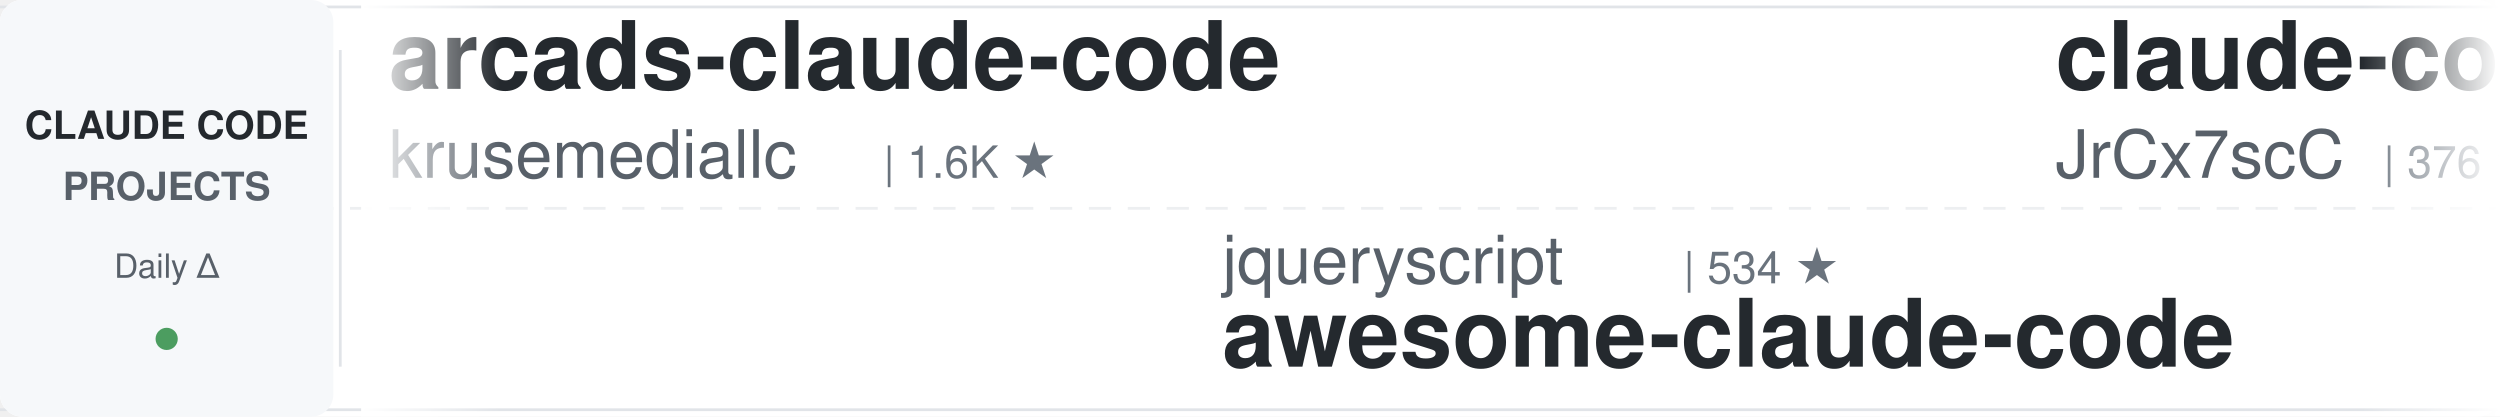
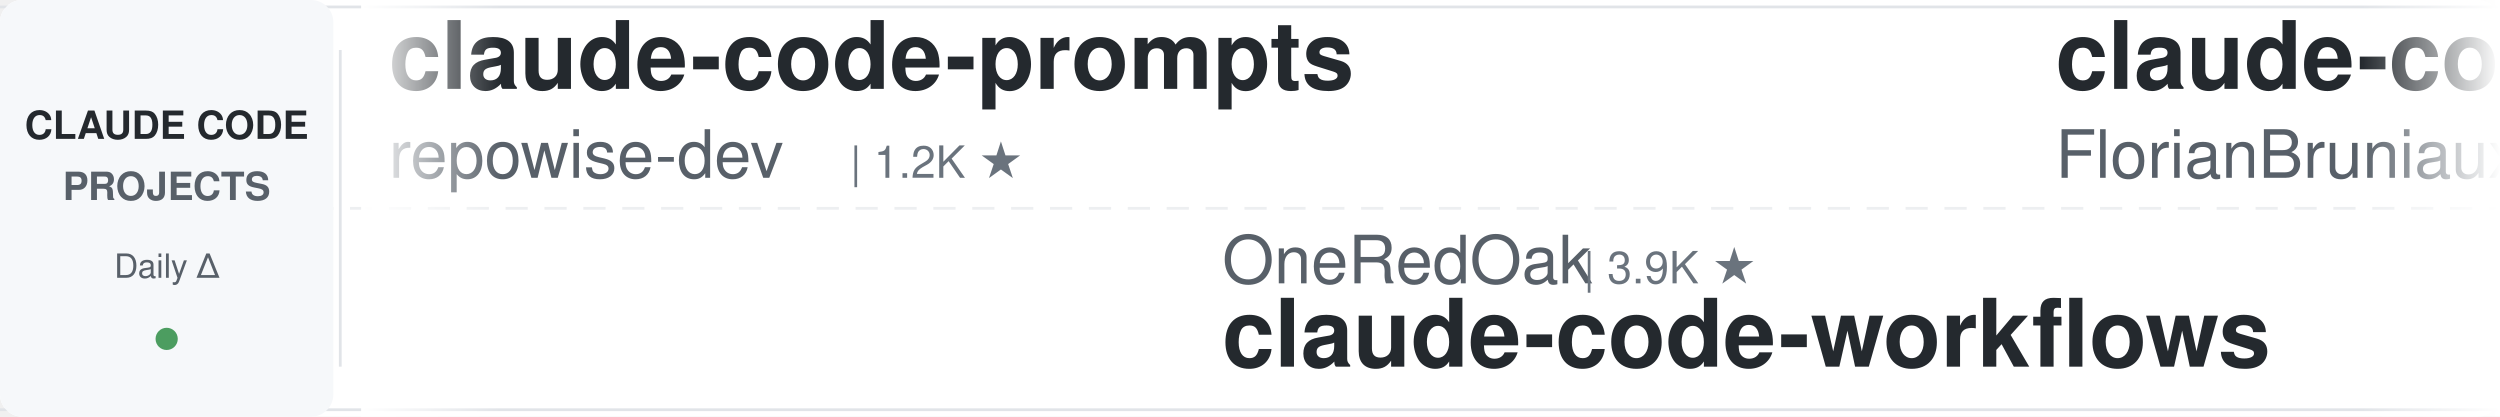
<svg xmlns="http://www.w3.org/2000/svg" width="900" height="150">
  <defs>
    <linearGradient id="leftFade" x1="0%" y1="0%" x2="100%" y2="0%">
      <stop offset="0%" style="stop-color:#ffffff;stop-opacity:1" />
      <stop offset="100%" style="stop-color:#ffffff;stop-opacity:0" />
    </linearGradient>
    <linearGradient id="rightFade" x1="0%" y1="0%" x2="100%" y2="0%">
      <stop offset="0%" style="stop-color:#ffffff;stop-opacity:0" />
      <stop offset="100%" style="stop-color:#ffffff;stop-opacity:1" />
    </linearGradient>
  </defs>
  <rect width="900" height="150" fill="#ffffff" rx="8" />
  <rect x="0" y="2" width="900" height="1" fill="#e1e4e8" />
  <rect x="0" y="147" width="900" height="1" fill="#e1e4e8" />
  <line x1="0" y1="75" x2="900" y2="75" stroke="#e1e4e8" stroke-width="1" stroke-dasharray="8 6" opacity="0.6" />
  <rect x="0" y="0" width="120" height="150" fill="#f6f8fa" rx="8" />
  <text x="60" y="50" font-family="-apple-system, BlinkMacSystemFont, 'Segoe UI', Helvetica, Arial, sans-serif" font-size="14" font-weight="600" fill="#24292e" text-anchor="middle">CLAUDE CODE</text>
  <text x="60" y="72" font-family="-apple-system, BlinkMacSystemFont, 'Segoe UI', Helvetica, Arial, sans-serif" font-size="14" font-weight="600" fill="#586069" text-anchor="middle">PROJECTS</text>
  <text x="60" y="100" font-family="-apple-system, BlinkMacSystemFont, 'Segoe UI', Helvetica, Arial, sans-serif" font-size="12" font-weight="500" fill="#586069" text-anchor="middle">Daily Δ</text>
  <circle cx="60" cy="122" r="4" fill="#22863a" opacity="0.8" />
  <rect x="122" y="18" width="1" height="114" fill="#e1e4e8" />
  <clipPath id="tickerClip">
    <rect x="130" y="0" width="770" height="150" />
  </clipPath>
  <g clip-path="url(#tickerClip)">
    <g id="tickerItems">
      <animateTransform attributeName="transform" attributeType="XML" type="translate" from="0 0" to="-3000 0" dur="54s" repeatCount="indefinite" />
      <g transform="translate(0, 0)">
-         <text x="140" y="32" font-family="-apple-system, BlinkMacSystemFont, 'Segoe UI', Helvetica, Arial, sans-serif" font-size="34" font-weight="600" fill="#24292e">arcads-claude-code</text>
-         <text x="140" y="64" font-family="-apple-system, BlinkMacSystemFont, 'Segoe UI', Helvetica, Arial, sans-serif" font-size="24" font-weight="400" fill="#586069">krusemediallc</text>
-         <text x="318" y="64" font-family="-apple-system, BlinkMacSystemFont, 'Segoe UI', Helvetica, Arial, sans-serif" font-size="16" font-weight="500" fill="#6a737d">| 1.6K ★</text>
+         <text x="140" y="32" font-family="-apple-system, BlinkMacSystemFont, 'Segoe UI', Helvetica, Arial, sans-serif" font-size="34" font-weight="600" fill="#24292e">claude-code-prompts</text>
+         <text x="140" y="64" font-family="-apple-system, BlinkMacSystemFont, 'Segoe UI', Helvetica, Arial, sans-serif" font-size="24" font-weight="400" fill="#586069">repowise-dev</text>
+         <text x="306" y="64" font-family="-apple-system, BlinkMacSystemFont, 'Segoe UI', Helvetica, Arial, sans-serif" font-size="16" font-weight="500" fill="#6a737d">| 1.2K ★</text>
      </g>
      <g transform="translate(300, 0)">
-         <text x="140" y="102" font-family="-apple-system, BlinkMacSystemFont, 'Segoe UI', Helvetica, Arial, sans-serif" font-size="24" font-weight="400" fill="#586069">jqueryscript</text>
-         <text x="306" y="102" font-family="-apple-system, BlinkMacSystemFont, 'Segoe UI', Helvetica, Arial, sans-serif" font-size="16" font-weight="500" fill="#6a737d">| 534 ★</text>
-         <text x="140" y="132" font-family="-apple-system, BlinkMacSystemFont, 'Segoe UI', Helvetica, Arial, sans-serif" font-size="34" font-weight="600" fill="#24292e">awesome-claude-code</text>
+         <text x="140" y="102" font-family="-apple-system, BlinkMacSystemFont, 'Segoe UI', Helvetica, Arial, sans-serif" font-size="24" font-weight="400" fill="#586069">OneRedOak</text>
+         <text x="270" y="102" font-family="-apple-system, BlinkMacSystemFont, 'Segoe UI', Helvetica, Arial, sans-serif" font-size="16" font-weight="500" fill="#6a737d">| 3.9K ★</text>
+         <text x="140" y="132" font-family="-apple-system, BlinkMacSystemFont, 'Segoe UI', Helvetica, Arial, sans-serif" font-size="34" font-weight="600" fill="#24292e">claude-code-workflows</text>
      </g>
      <g transform="translate(600, 0)">
-         <text x="140" y="32" font-family="-apple-system, BlinkMacSystemFont, 'Segoe UI', Helvetica, Arial, sans-serif" font-size="34" font-weight="600" fill="#24292e">claude-code-source</text>
-         <text x="140" y="64" font-family="-apple-system, BlinkMacSystemFont, 'Segoe UI', Helvetica, Arial, sans-serif" font-size="24" font-weight="400" fill="#586069">JrCx7scC</text>
-         <text x="258" y="64" font-family="-apple-system, BlinkMacSystemFont, 'Segoe UI', Helvetica, Arial, sans-serif" font-size="16" font-weight="500" fill="#6a737d">| 376 ★</text>
+         <text x="140" y="32" font-family="-apple-system, BlinkMacSystemFont, 'Segoe UI', Helvetica, Arial, sans-serif" font-size="34" font-weight="600" fill="#24292e">claude-code-ultimate-gui...</text>
+         <text x="140" y="64" font-family="-apple-system, BlinkMacSystemFont, 'Segoe UI', Helvetica, Arial, sans-serif" font-size="24" font-weight="400" fill="#586069">FlorianBruniaux</text>
+         <text x="342" y="64" font-family="-apple-system, BlinkMacSystemFont, 'Segoe UI', Helvetica, Arial, sans-serif" font-size="16" font-weight="500" fill="#6a737d">| 6.2K ★</text>
      </g>
      <g transform="translate(900, 0)">
-         <text x="140" y="102" font-family="-apple-system, BlinkMacSystemFont, 'Segoe UI', Helvetica, Arial, sans-serif" font-size="24" font-weight="400" fill="#586069">diet103</text>
-         <text x="246" y="102" font-family="-apple-system, BlinkMacSystemFont, 'Segoe UI', Helvetica, Arial, sans-serif" font-size="16" font-weight="500" fill="#6a737d">| 10.0K ★</text>
-         <text x="140" y="132" font-family="-apple-system, BlinkMacSystemFont, 'Segoe UI', Helvetica, Arial, sans-serif" font-size="34" font-weight="600" fill="#24292e">claude-code-infrastructu...</text>
+         <text x="140" y="102" font-family="-apple-system, BlinkMacSystemFont, 'Segoe UI', Helvetica, Arial, sans-serif" font-size="24" font-weight="400" fill="#586069">shanraisshan</text>
+         <text x="306" y="102" font-family="-apple-system, BlinkMacSystemFont, 'Segoe UI', Helvetica, Arial, sans-serif" font-size="16" font-weight="500" fill="#6a737d">| 68.0K ★</text>
+         <text x="140" y="132" font-family="-apple-system, BlinkMacSystemFont, 'Segoe UI', Helvetica, Arial, sans-serif" font-size="34" font-weight="600" fill="#24292e">claude-code-best-practic...</text>
      </g>
      <g transform="translate(1200, 0)">
-         <text x="140" y="32" font-family="-apple-system, BlinkMacSystemFont, 'Segoe UI', Helvetica, Arial, sans-serif" font-size="34" font-weight="600" fill="#24292e">awesome-claude-code-suba...</text>
-         <text x="140" y="64" font-family="-apple-system, BlinkMacSystemFont, 'Segoe UI', Helvetica, Arial, sans-serif" font-size="24" font-weight="400" fill="#586069">VoltAgent</text>
-         <text x="270" y="64" font-family="-apple-system, BlinkMacSystemFont, 'Segoe UI', Helvetica, Arial, sans-serif" font-size="16" font-weight="500" fill="#6a737d">| 26.0K ★</text>
+         <text x="140" y="32" font-family="-apple-system, BlinkMacSystemFont, 'Segoe UI', Helvetica, Arial, sans-serif" font-size="34" font-weight="600" fill="#24292e">awesome-claude-code-plug...</text>
+         <text x="140" y="64" font-family="-apple-system, BlinkMacSystemFont, 'Segoe UI', Helvetica, Arial, sans-serif" font-size="24" font-weight="400" fill="#586069">ccplugins</text>
+         <text x="270" y="64" font-family="-apple-system, BlinkMacSystemFont, 'Segoe UI', Helvetica, Arial, sans-serif" font-size="16" font-weight="500" fill="#6a737d">| 986 ★</text>
      </g>
      <g transform="translate(1500, 0)">
-         <text x="140" y="102" font-family="-apple-system, BlinkMacSystemFont, 'Segoe UI', Helvetica, Arial, sans-serif" font-size="24" font-weight="400" fill="#586069">nicedreamzapp</text>
-         <text x="318" y="102" font-family="-apple-system, BlinkMacSystemFont, 'Segoe UI', Helvetica, Arial, sans-serif" font-size="16" font-weight="500" fill="#6a737d">| 3.4K ★</text>
-         <text x="140" y="132" font-family="-apple-system, BlinkMacSystemFont, 'Segoe UI', Helvetica, Arial, sans-serif" font-size="34" font-weight="600" fill="#24292e">claude-code-local</text>
+         <text x="140" y="102" font-family="-apple-system, BlinkMacSystemFont, 'Segoe UI', Helvetica, Arial, sans-serif" font-size="24" font-weight="400" fill="#586069">VILA-Lab</text>
+         <text x="258" y="102" font-family="-apple-system, BlinkMacSystemFont, 'Segoe UI', Helvetica, Arial, sans-serif" font-size="16" font-weight="500" fill="#6a737d">| 2.2K ★</text>
+         <text x="140" y="132" font-family="-apple-system, BlinkMacSystemFont, 'Segoe UI', Helvetica, Arial, sans-serif" font-size="34" font-weight="600" fill="#24292e">Dive-into-Claude-Code</text>
      </g>
      <g transform="translate(1800, 0)">
+         <text x="140" y="32" font-family="-apple-system, BlinkMacSystemFont, 'Segoe UI', Helvetica, Arial, sans-serif" font-size="34" font-weight="600" fill="#24292e">my-claude-code-setup</text>
+         <text x="140" y="64" font-family="-apple-system, BlinkMacSystemFont, 'Segoe UI', Helvetica, Arial, sans-serif" font-size="24" font-weight="400" fill="#586069">centminmod</text>
+         <text x="282" y="64" font-family="-apple-system, BlinkMacSystemFont, 'Segoe UI', Helvetica, Arial, sans-serif" font-size="16" font-weight="500" fill="#6a737d">| 2.7K ★</text>
+       </g>
+       <g transform="translate(2100, 0)">
+         <text x="140" y="102" font-family="-apple-system, BlinkMacSystemFont, 'Segoe UI', Helvetica, Arial, sans-serif" font-size="24" font-weight="400" fill="#586069">Donchitos</text>
+         <text x="270" y="102" font-family="-apple-system, BlinkMacSystemFont, 'Segoe UI', Helvetica, Arial, sans-serif" font-size="16" font-weight="500" fill="#6a737d">| 27.4K ★</text>
+         <text x="140" y="132" font-family="-apple-system, BlinkMacSystemFont, 'Segoe UI', Helvetica, Arial, sans-serif" font-size="34" font-weight="600" fill="#24292e">Claude-Code-Game-Studios</text>
+       </g>
+       <g transform="translate(2400, 0)">
        <text x="140" y="32" font-family="-apple-system, BlinkMacSystemFont, 'Segoe UI', Helvetica, Arial, sans-serif" font-size="34" font-weight="600" fill="#24292e">claude-code-my-workflow</text>
        <text x="140" y="64" font-family="-apple-system, BlinkMacSystemFont, 'Segoe UI', Helvetica, Arial, sans-serif" font-size="24" font-weight="400" fill="#586069">pedrohcgs</text>
        <text x="270" y="64" font-family="-apple-system, BlinkMacSystemFont, 'Segoe UI', Helvetica, Arial, sans-serif" font-size="16" font-weight="500" fill="#6a737d">| 1.7K ★</text>
      </g>
-       <g transform="translate(2100, 0)">
-         <text x="140" y="102" font-family="-apple-system, BlinkMacSystemFont, 'Segoe UI', Helvetica, Arial, sans-serif" font-size="24" font-weight="400" fill="#586069">anthropics</text>
-         <text x="282" y="102" font-family="-apple-system, BlinkMacSystemFont, 'Segoe UI', Helvetica, Arial, sans-serif" font-size="16" font-weight="500" fill="#6a737d">| 6.5K ★</text>
-         <text x="140" y="132" font-family="-apple-system, BlinkMacSystemFont, 'Segoe UI', Helvetica, Arial, sans-serif" font-size="34" font-weight="600" fill="#24292e">claude-code-security-rev...</text>
-       </g>
-       <g transform="translate(2400, 0)">
-         <text x="140" y="32" font-family="-apple-system, BlinkMacSystemFont, 'Segoe UI', Helvetica, Arial, sans-serif" font-size="34" font-weight="600" fill="#24292e">how-claude-code-works</text>
-         <text x="140" y="64" font-family="-apple-system, BlinkMacSystemFont, 'Segoe UI', Helvetica, Arial, sans-serif" font-size="24" font-weight="400" fill="#586069">Windy3f3f3f3f</text>
-         <text x="318" y="64" font-family="-apple-system, BlinkMacSystemFont, 'Segoe UI', Helvetica, Arial, sans-serif" font-size="16" font-weight="500" fill="#6a737d">| 3.8K ★</text>
-       </g>
      <g transform="translate(2700, 0)">
-         <text x="140" y="102" font-family="-apple-system, BlinkMacSystemFont, 'Segoe UI', Helvetica, Arial, sans-serif" font-size="24" font-weight="400" fill="#586069">SeemSeam</text>
-         <text x="258" y="102" font-family="-apple-system, BlinkMacSystemFont, 'Segoe UI', Helvetica, Arial, sans-serif" font-size="16" font-weight="500" fill="#6a737d">| 3.6K ★</text>
-         <text x="140" y="132" font-family="-apple-system, BlinkMacSystemFont, 'Segoe UI', Helvetica, Arial, sans-serif" font-size="34" font-weight="600" fill="#24292e">claude_codex_bridge</text>
+         <text x="140" y="102" font-family="-apple-system, BlinkMacSystemFont, 'Segoe UI', Helvetica, Arial, sans-serif" font-size="24" font-weight="400" fill="#586069">feiskyer</text>
+         <text x="258" y="102" font-family="-apple-system, BlinkMacSystemFont, 'Segoe UI', Helvetica, Arial, sans-serif" font-size="16" font-weight="500" fill="#6a737d">| 1.7K ★</text>
+         <text x="140" y="132" font-family="-apple-system, BlinkMacSystemFont, 'Segoe UI', Helvetica, Arial, sans-serif" font-size="34" font-weight="600" fill="#24292e">claude-code-settings</text>
      </g>
      <g transform="translate(3000, 0)">
-         <text x="140" y="32" font-family="-apple-system, BlinkMacSystemFont, 'Segoe UI', Helvetica, Arial, sans-serif" font-size="34" font-weight="600" fill="#24292e">arcads-claude-code</text>
-         <text x="140" y="64" font-family="-apple-system, BlinkMacSystemFont, 'Segoe UI', Helvetica, Arial, sans-serif" font-size="24" font-weight="400" fill="#586069">krusemediallc</text>
-         <text x="318" y="64" font-family="-apple-system, BlinkMacSystemFont, 'Segoe UI', Helvetica, Arial, sans-serif" font-size="16" font-weight="500" fill="#6a737d">| 1.6K ★</text>
+         <text x="140" y="32" font-family="-apple-system, BlinkMacSystemFont, 'Segoe UI', Helvetica, Arial, sans-serif" font-size="34" font-weight="600" fill="#24292e">claude-code-prompts</text>
+         <text x="140" y="64" font-family="-apple-system, BlinkMacSystemFont, 'Segoe UI', Helvetica, Arial, sans-serif" font-size="24" font-weight="400" fill="#586069">repowise-dev</text>
+         <text x="306" y="64" font-family="-apple-system, BlinkMacSystemFont, 'Segoe UI', Helvetica, Arial, sans-serif" font-size="16" font-weight="500" fill="#6a737d">| 1.2K ★</text>
      </g>
      <g transform="translate(3300, 0)">
-         <text x="140" y="102" font-family="-apple-system, BlinkMacSystemFont, 'Segoe UI', Helvetica, Arial, sans-serif" font-size="24" font-weight="400" fill="#586069">jqueryscript</text>
-         <text x="306" y="102" font-family="-apple-system, BlinkMacSystemFont, 'Segoe UI', Helvetica, Arial, sans-serif" font-size="16" font-weight="500" fill="#6a737d">| 534 ★</text>
-         <text x="140" y="132" font-family="-apple-system, BlinkMacSystemFont, 'Segoe UI', Helvetica, Arial, sans-serif" font-size="34" font-weight="600" fill="#24292e">awesome-claude-code</text>
+         <text x="140" y="102" font-family="-apple-system, BlinkMacSystemFont, 'Segoe UI', Helvetica, Arial, sans-serif" font-size="24" font-weight="400" fill="#586069">OneRedOak</text>
+         <text x="270" y="102" font-family="-apple-system, BlinkMacSystemFont, 'Segoe UI', Helvetica, Arial, sans-serif" font-size="16" font-weight="500" fill="#6a737d">| 3.9K ★</text>
+         <text x="140" y="132" font-family="-apple-system, BlinkMacSystemFont, 'Segoe UI', Helvetica, Arial, sans-serif" font-size="34" font-weight="600" fill="#24292e">claude-code-workflows</text>
      </g>
      <g transform="translate(3600, 0)">
-         <text x="140" y="32" font-family="-apple-system, BlinkMacSystemFont, 'Segoe UI', Helvetica, Arial, sans-serif" font-size="34" font-weight="600" fill="#24292e">claude-code-source</text>
-         <text x="140" y="64" font-family="-apple-system, BlinkMacSystemFont, 'Segoe UI', Helvetica, Arial, sans-serif" font-size="24" font-weight="400" fill="#586069">JrCx7scC</text>
-         <text x="258" y="64" font-family="-apple-system, BlinkMacSystemFont, 'Segoe UI', Helvetica, Arial, sans-serif" font-size="16" font-weight="500" fill="#6a737d">| 376 ★</text>
+         <text x="140" y="32" font-family="-apple-system, BlinkMacSystemFont, 'Segoe UI', Helvetica, Arial, sans-serif" font-size="34" font-weight="600" fill="#24292e">claude-code-ultimate-gui...</text>
+         <text x="140" y="64" font-family="-apple-system, BlinkMacSystemFont, 'Segoe UI', Helvetica, Arial, sans-serif" font-size="24" font-weight="400" fill="#586069">FlorianBruniaux</text>
+         <text x="342" y="64" font-family="-apple-system, BlinkMacSystemFont, 'Segoe UI', Helvetica, Arial, sans-serif" font-size="16" font-weight="500" fill="#6a737d">| 6.2K ★</text>
      </g>
      <g transform="translate(3900, 0)">
-         <text x="140" y="102" font-family="-apple-system, BlinkMacSystemFont, 'Segoe UI', Helvetica, Arial, sans-serif" font-size="24" font-weight="400" fill="#586069">diet103</text>
-         <text x="246" y="102" font-family="-apple-system, BlinkMacSystemFont, 'Segoe UI', Helvetica, Arial, sans-serif" font-size="16" font-weight="500" fill="#6a737d">| 10.0K ★</text>
-         <text x="140" y="132" font-family="-apple-system, BlinkMacSystemFont, 'Segoe UI', Helvetica, Arial, sans-serif" font-size="34" font-weight="600" fill="#24292e">claude-code-infrastructu...</text>
+         <text x="140" y="102" font-family="-apple-system, BlinkMacSystemFont, 'Segoe UI', Helvetica, Arial, sans-serif" font-size="24" font-weight="400" fill="#586069">shanraisshan</text>
+         <text x="306" y="102" font-family="-apple-system, BlinkMacSystemFont, 'Segoe UI', Helvetica, Arial, sans-serif" font-size="16" font-weight="500" fill="#6a737d">| 68.0K ★</text>
+         <text x="140" y="132" font-family="-apple-system, BlinkMacSystemFont, 'Segoe UI', Helvetica, Arial, sans-serif" font-size="34" font-weight="600" fill="#24292e">claude-code-best-practic...</text>
      </g>
    </g>
  </g>
  <rect x="130" y="0" width="50" height="150" fill="url(#leftFade)" />
  <rect x="850" y="0" width="50" height="150" fill="url(#rightFade)" />
</svg>
